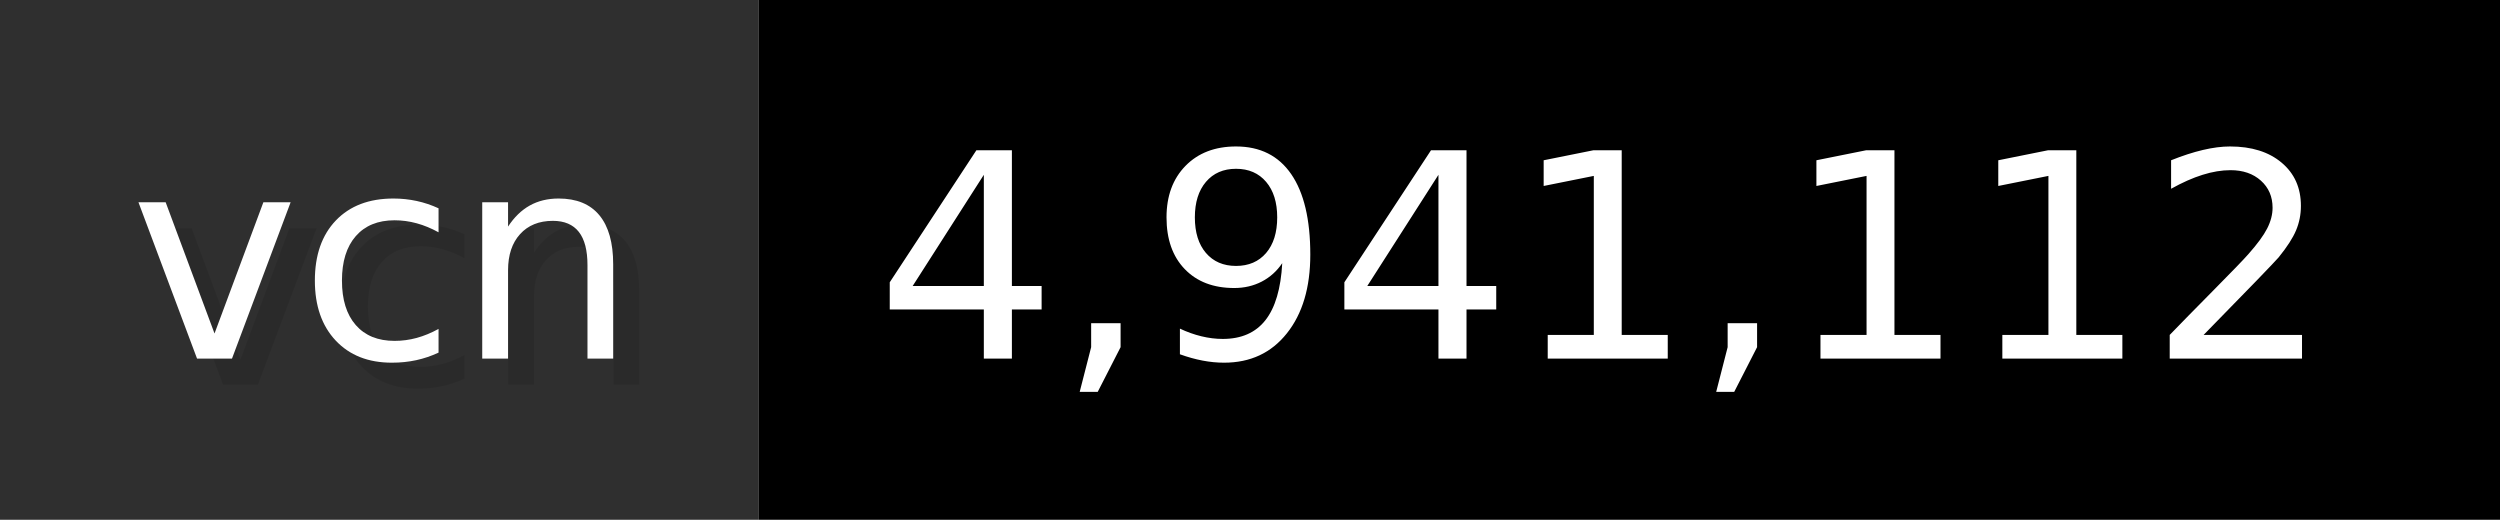
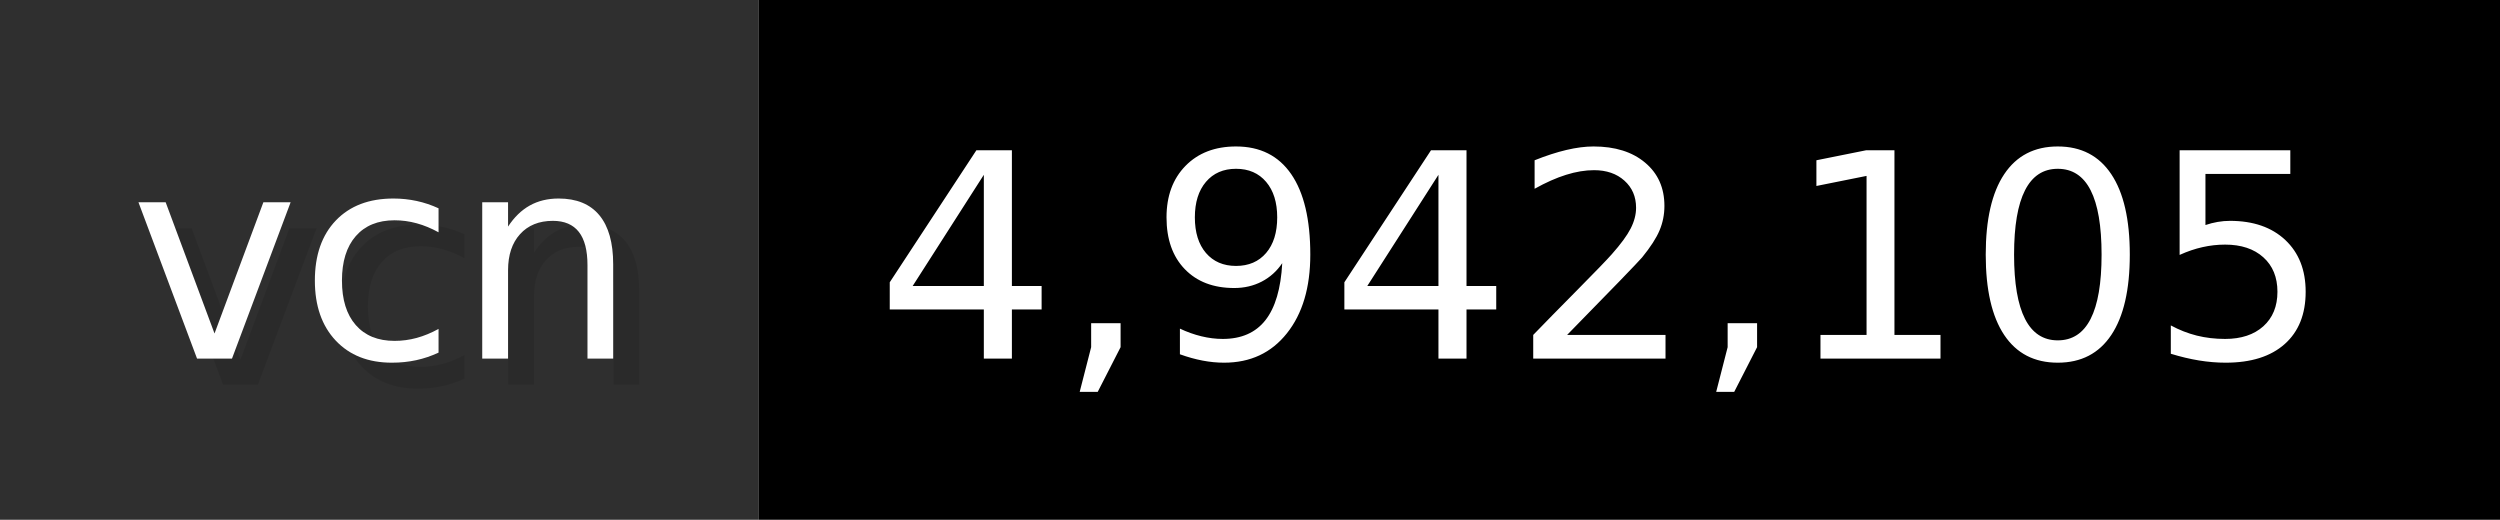
- <svg xmlns="http://www.w3.org/2000/svg" width="96.2" height="20" viewBox="0 0 962 200" role="img" aria-label="vcn: 4,941,112">
+ <svg xmlns="http://www.w3.org/2000/svg" width="96.2" height="20" viewBox="0 0 962 200" role="img" aria-label="vcn: 4,942,105">
  <g>
    <rect fill="#2F2F2F" width="292" height="200" />
    <rect fill="#" x="292" width="670" height="200" />
  </g>
  <g aria-hidden="true" fill="#fff" text-anchor="start" font-family="Verdana,DejaVu Sans,sans-serif" font-size="110">
    <text x="60" y="148" textLength="192" fill="#000" opacity="0.1">vcn</text>
    <text x="50" y="138" textLength="192">vcn</text>
-     <text x="347" y="148" textLength="570" fill="#000" opacity="0.1">4,941,112</text>
-     <text x="337" y="138" textLength="570">4,941,112</text>
+     <text x="347" y="148" textLength="570" fill="#000" opacity="0.1">4,942,105</text>
+     <text x="337" y="138" textLength="570">4,942,105</text>
  </g>
</svg>
